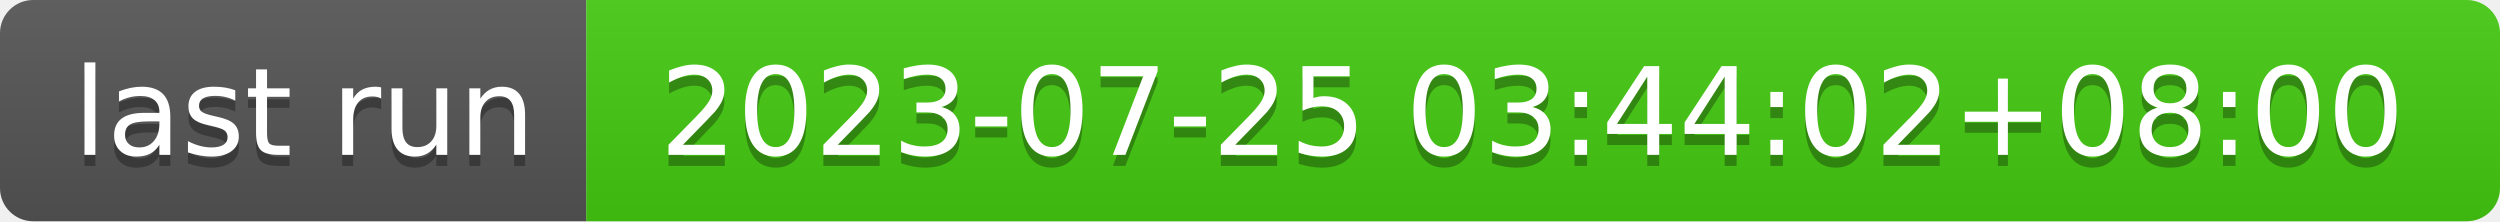
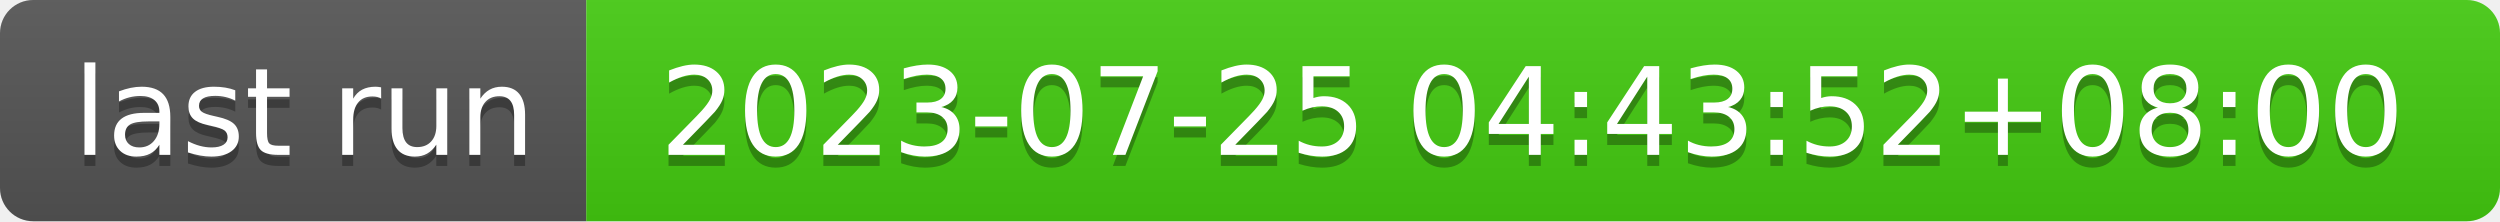
- <svg xmlns="http://www.w3.org/2000/svg" width="226" height="20" role="img" aria-label="last run: 2023-07-25 03:44:02+08:00">
+ <svg xmlns="http://www.w3.org/2000/svg" width="226" height="20" role="img" aria-label="last run: 2023-07-25 04:43:52+08:00">
  <linearGradient id="s" x2="0" y2="100%">
    <stop offset="0" stop-color="#bbb" stop-opacity=".1" />
    <stop offset="1" stop-opacity=".1" />
  </linearGradient>
  <clipPath id="r">
    <rect width="226" height="20" rx="3" fill="#fff" />
  </clipPath>
  <g clip-path="url(#r)">
    <rect width="53" height="20" fill="#555" />
    <rect x="53" width="173" height="20" fill="#4c1" />
    <rect width="226" height="20" fill="url(#s)" />
  </g>
  <g fill="#fff" text-anchor="middle" font-family="Verdana,Geneva,DejaVu Sans,sans-serif" text-rendering="geometricPrecision" font-size="110">
    <text aria-hidden="true" x="275" y="150" fill="#010101" fill-opacity=".3" transform="scale(.1)" textLength="430">last run</text>
    <text x="275" y="140" transform="scale(.1)" fill="#fff" textLength="430">last run</text>
-     <text aria-hidden="true" x="1385" y="150" fill="#010101" fill-opacity=".3" transform="scale(.1)" textLength="1630">2023-07-25 03:44:02+08:00</text>
-     <text x="1385" y="140" transform="scale(.1)" fill="#fff" textLength="1630">2023-07-25 03:44:02+08:00</text>
+     <text aria-hidden="true" x="1385" y="150" fill="#010101" fill-opacity=".3" transform="scale(.1)" textLength="1630">2023-07-25 04:43:52+08:00</text>
+     <text x="1385" y="140" transform="scale(.1)" fill="#fff" textLength="1630">2023-07-25 04:43:52+08:00</text>
  </g>
</svg>
